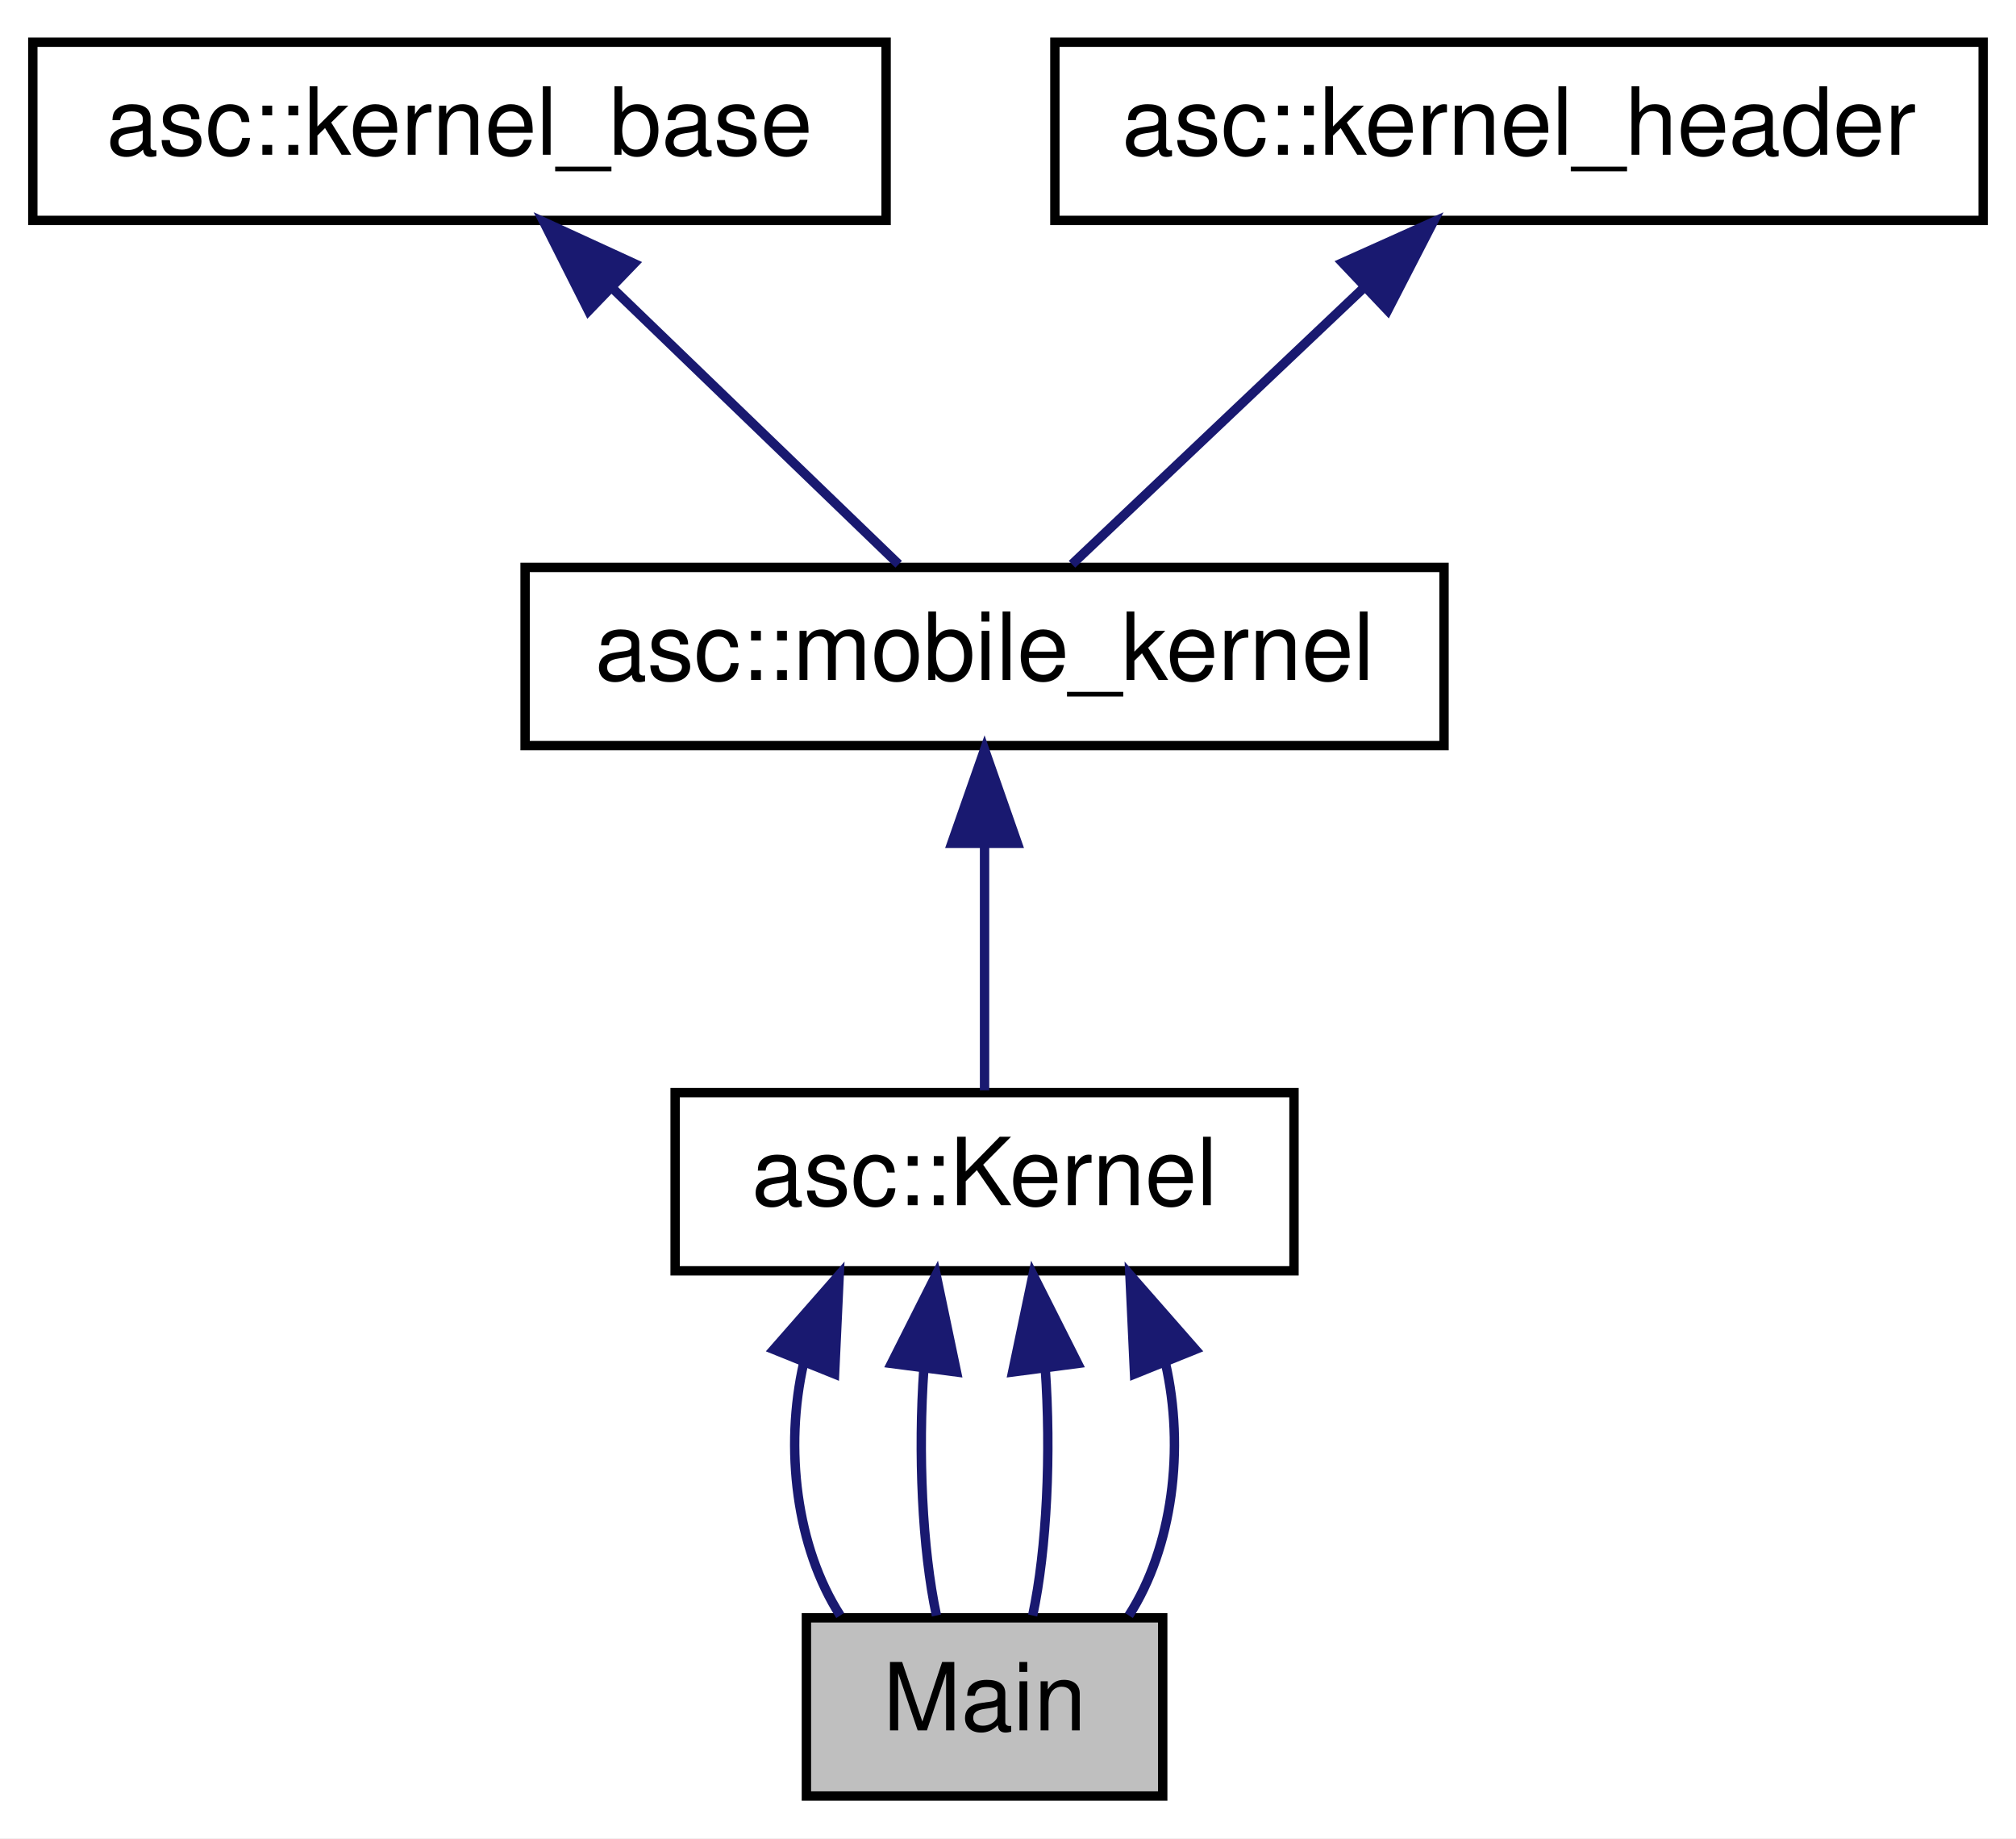
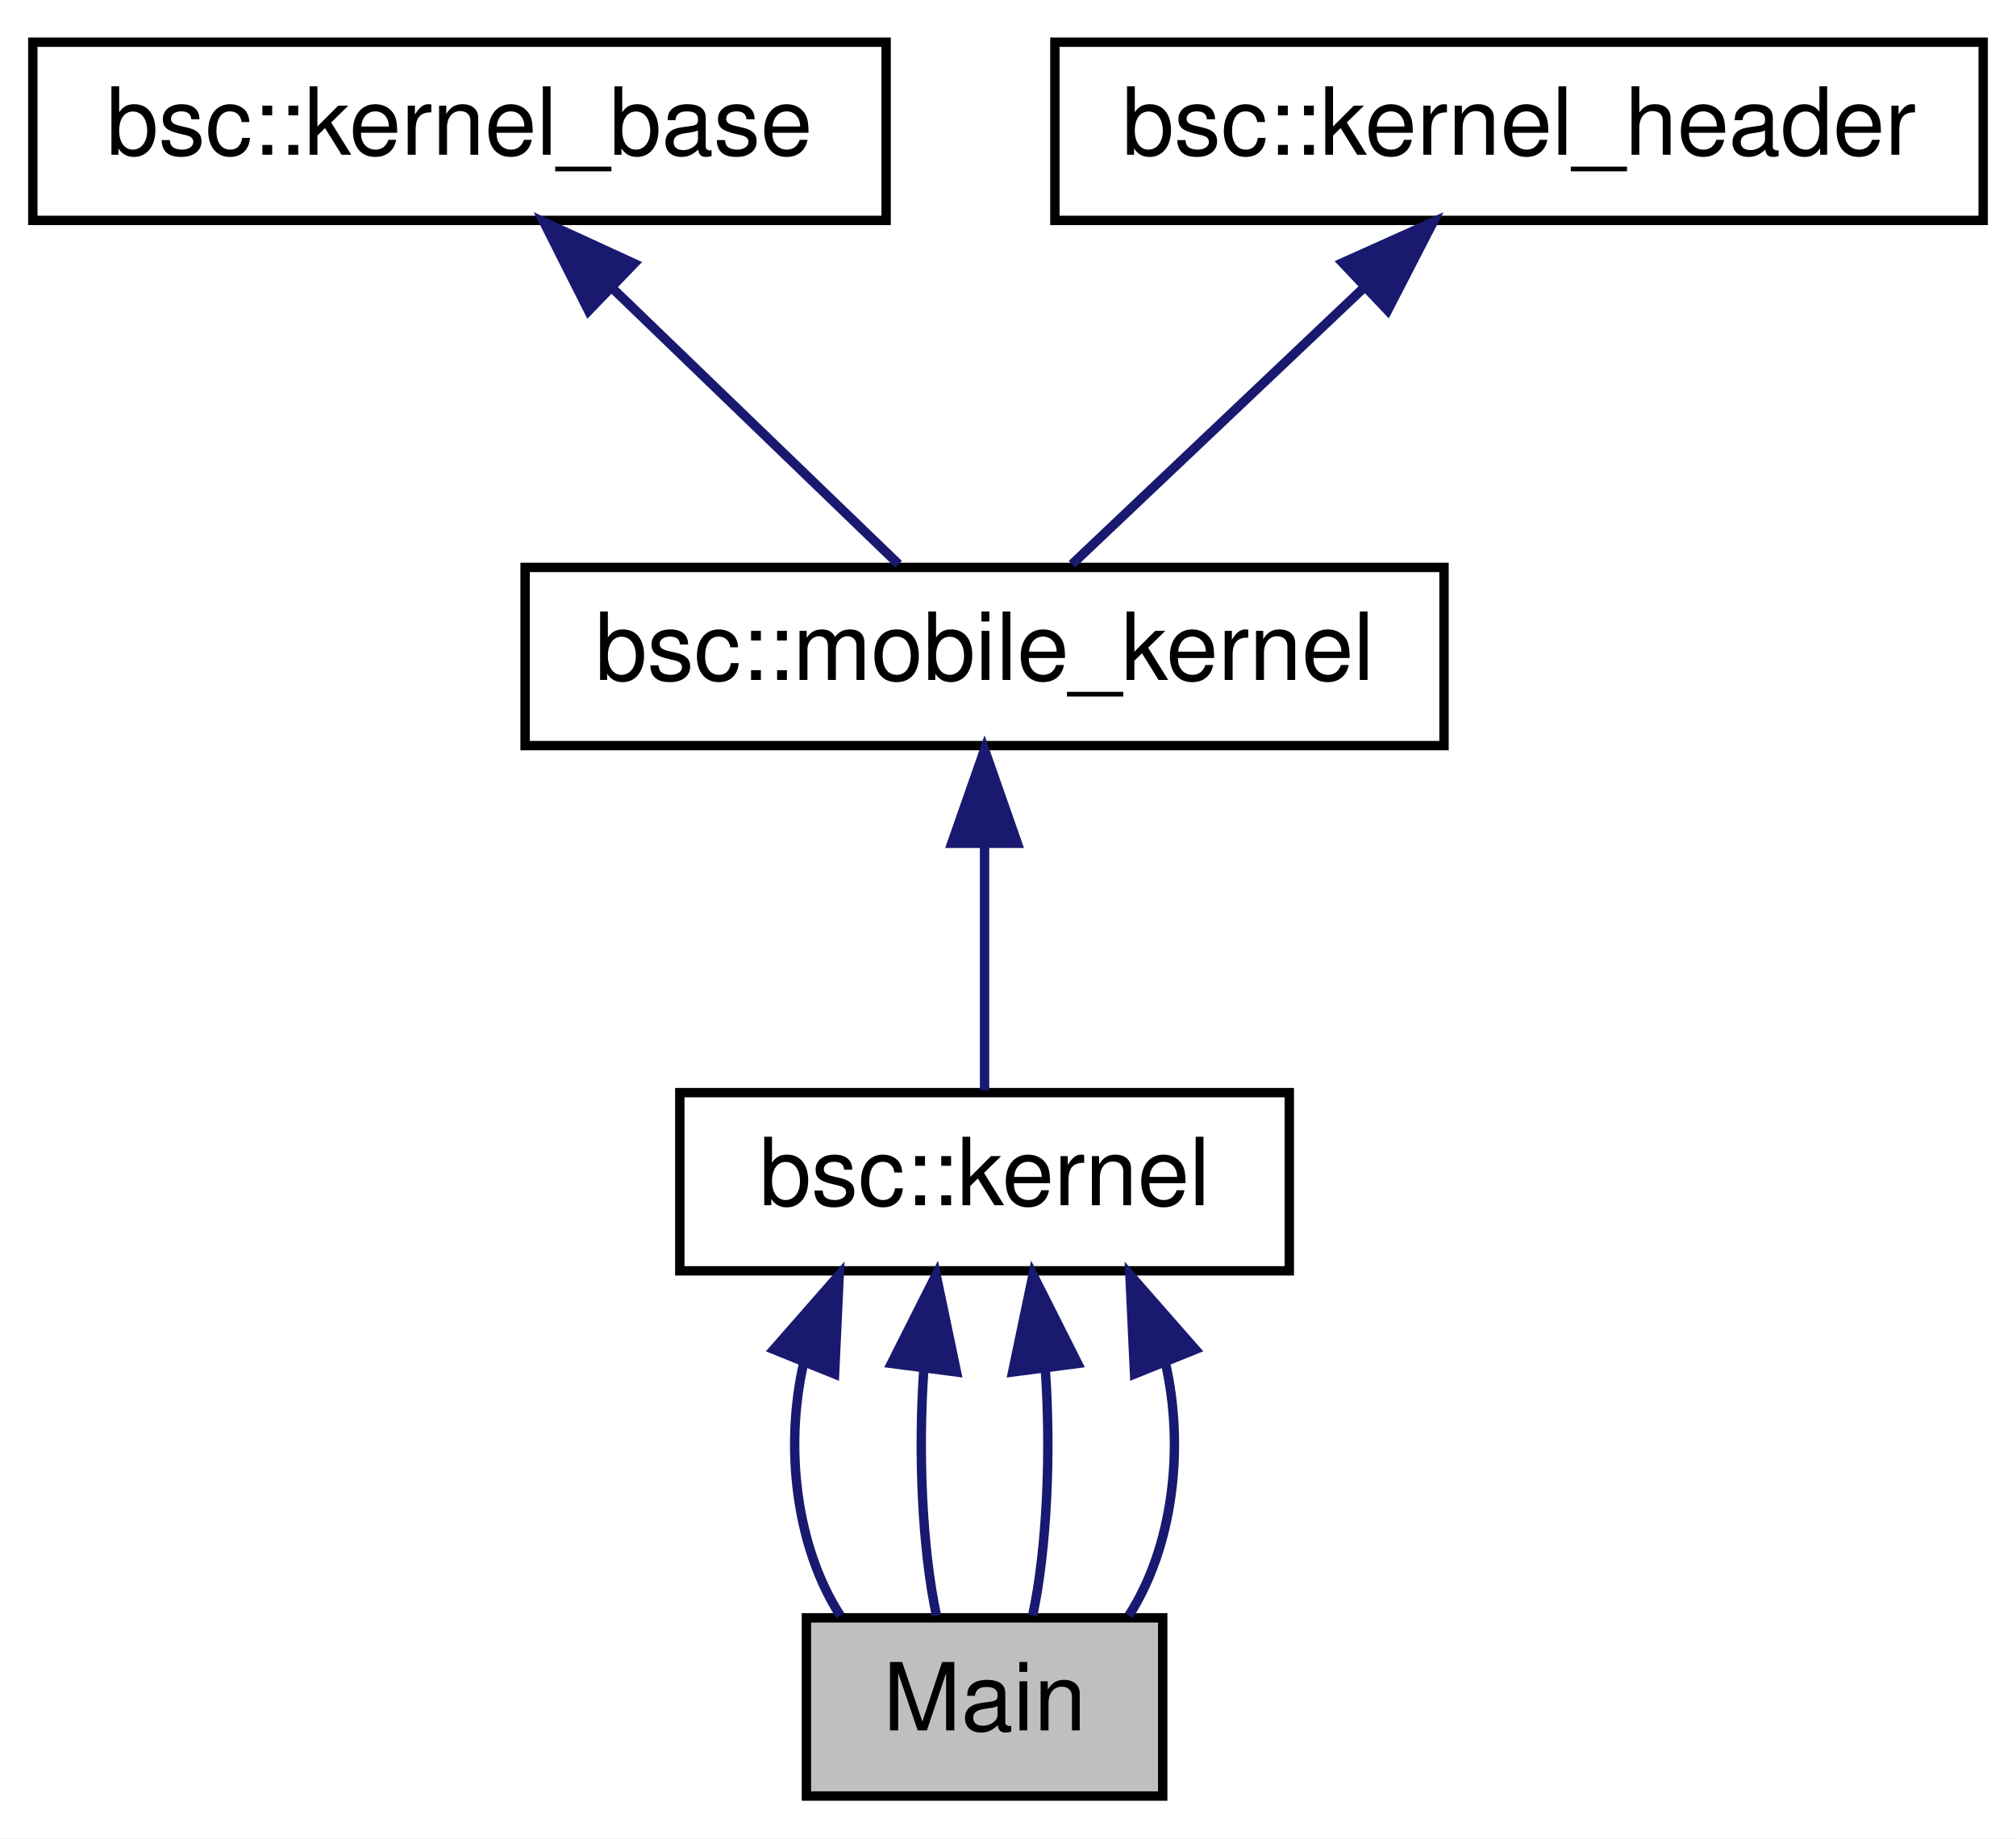
<svg xmlns="http://www.w3.org/2000/svg" xmlns:xlink="http://www.w3.org/1999/xlink" width="215pt" height="196pt" viewBox="0.00 0.00 215.00 196.00">
  <g id="graph0" class="graph" transform="scale(1 1) rotate(0) translate(4 192)">
    <polygon fill="white" stroke="none" points="-4,4 -4,-192 211,-192 211,4 -4,4" />
    <g id="node1" class="node">
      <polygon fill="#bfbfbf" stroke="black" points="82,-0.5 82,-19.5 120,-19.5 120,-0.5 82,-0.5" />
      <text text-anchor="middle" x="101" y="-7.5" font-family="Helvetica,sans-Serif" font-size="10.00">Main</text>
    </g>
    <g id="node2" class="node">
      <g id="a_node2">
-         <a xlink:href="structasc_1_1Kernel.html" target="_top" xlink:title="asc::Kernel">
-           <polygon fill="white" stroke="black" points="68,-56.5 68,-75.5 134,-75.5 134,-56.5 68,-56.5" />
-           <text text-anchor="middle" x="101" y="-63.5" font-family="Helvetica,sans-Serif" font-size="10.00">asc::Kernel</text>
+         <a xlink:href="structbsc_1_1kernel.html" target="_top" xlink:title="bsc::kernel">
+           <polygon fill="white" stroke="black" points="68.5,-56.5 68.5,-75.5 133.5,-75.5 133.5,-56.5 68.5,-56.5" />
+           <text text-anchor="middle" x="101" y="-63.5" font-family="Helvetica,sans-Serif" font-size="10.00">bsc::kernel</text>
        </a>
      </g>
    </g>
    <g id="edge1" class="edge">
      <path fill="none" stroke="midnightblue" d="M81.713,-46.69C79.629,-37.589 80.928,-27.014 85.607,-19.751" />
      <polygon fill="midnightblue" stroke="midnightblue" points="78.515,-48.118 85.501,-56.083 85.006,-45.5 78.515,-48.118" />
    </g>
    <g id="edge5" class="edge">
      <path fill="none" stroke="midnightblue" d="M94.528,-46.1C93.896,-37.136 94.343,-26.858 95.869,-19.751" />
      <polygon fill="midnightblue" stroke="midnightblue" points="91.066,-46.622 95.834,-56.083 98.007,-45.713 91.066,-46.622" />
    </g>
    <g id="edge6" class="edge">
      <path fill="none" stroke="midnightblue" d="M107.472,-46.1C108.104,-37.136 107.657,-26.858 106.131,-19.751" />
      <polygon fill="midnightblue" stroke="midnightblue" points="103.993,-45.713 106.166,-56.083 110.934,-46.622 103.993,-45.713" />
    </g>
    <g id="edge7" class="edge">
      <path fill="none" stroke="midnightblue" d="M120.288,-46.69C122.371,-37.589 121.072,-27.014 116.393,-19.751" />
      <polygon fill="midnightblue" stroke="midnightblue" points="116.994,-45.5 116.499,-56.083 123.485,-48.118 116.994,-45.5" />
    </g>
    <g id="node3" class="node">
      <g id="a_node3">
-         <a xlink:href="classasc_1_1mobile__kernel.html" target="_top" xlink:title="asc::mobile_kernel">
+         <a xlink:href="classbsc_1_1mobile__kernel.html" target="_top" xlink:title="bsc::mobile_kernel">
          <polygon fill="white" stroke="black" points="52,-112.5 52,-131.5 150,-131.5 150,-112.5 52,-112.5" />
-           <text text-anchor="middle" x="101" y="-119.5" font-family="Helvetica,sans-Serif" font-size="10.00">asc::mobile_kernel</text>
+           <text text-anchor="middle" x="101" y="-119.5" font-family="Helvetica,sans-Serif" font-size="10.00">bsc::mobile_kernel</text>
        </a>
      </g>
    </g>
    <g id="edge2" class="edge">
      <path fill="none" stroke="midnightblue" d="M101,-101.805C101,-92.91 101,-82.78 101,-75.751" />
      <polygon fill="midnightblue" stroke="midnightblue" points="97.5,-102.083 101,-112.083 104.5,-102.083 97.5,-102.083" />
    </g>
    <g id="node4" class="node">
      <g id="a_node4">
-         <a xlink:href="classasc_1_1kernel__base.html" target="_top" xlink:title="asc::kernel_base">
+         <a xlink:href="classbsc_1_1kernel__base.html" target="_top" xlink:title="bsc::kernel_base">
          <polygon fill="white" stroke="black" points="-0.5,-168.5 -0.5,-187.5 90.5,-187.5 90.5,-168.5 -0.5,-168.5" />
-           <text text-anchor="middle" x="45" y="-175.5" font-family="Helvetica,sans-Serif" font-size="10.00">asc::kernel_base</text>
+           <text text-anchor="middle" x="45" y="-175.5" font-family="Helvetica,sans-Serif" font-size="10.00">bsc::kernel_base</text>
        </a>
      </g>
    </g>
    <g id="edge3" class="edge">
      <path fill="none" stroke="midnightblue" d="M61.33,-161.253C71.265,-151.673 83.588,-139.791 91.839,-131.834" />
      <polygon fill="midnightblue" stroke="midnightblue" points="58.766,-158.863 53.997,-168.324 63.625,-163.902 58.766,-158.863" />
    </g>
    <g id="node5" class="node">
      <g id="a_node5">
-         <a xlink:href="classasc_1_1kernel__header.html" target="_top" xlink:title="asc::kernel_header">
+         <a xlink:href="classbsc_1_1kernel__header.html" target="_top" xlink:title="bsc::kernel_header">
          <polygon fill="white" stroke="black" points="108.5,-168.5 108.5,-187.5 207.5,-187.5 207.5,-168.5 108.5,-168.5" />
-           <text text-anchor="middle" x="158" y="-175.5" font-family="Helvetica,sans-Serif" font-size="10.00">asc::kernel_header</text>
+           <text text-anchor="middle" x="158" y="-175.5" font-family="Helvetica,sans-Serif" font-size="10.00">bsc::kernel_header</text>
        </a>
      </g>
    </g>
    <g id="edge4" class="edge">
      <path fill="none" stroke="midnightblue" d="M141.379,-161.253C131.266,-151.673 118.723,-139.791 110.325,-131.834" />
      <polygon fill="midnightblue" stroke="midnightblue" points="139.175,-163.987 148.842,-168.324 143.99,-158.906 139.175,-163.987" />
    </g>
  </g>
</svg>
